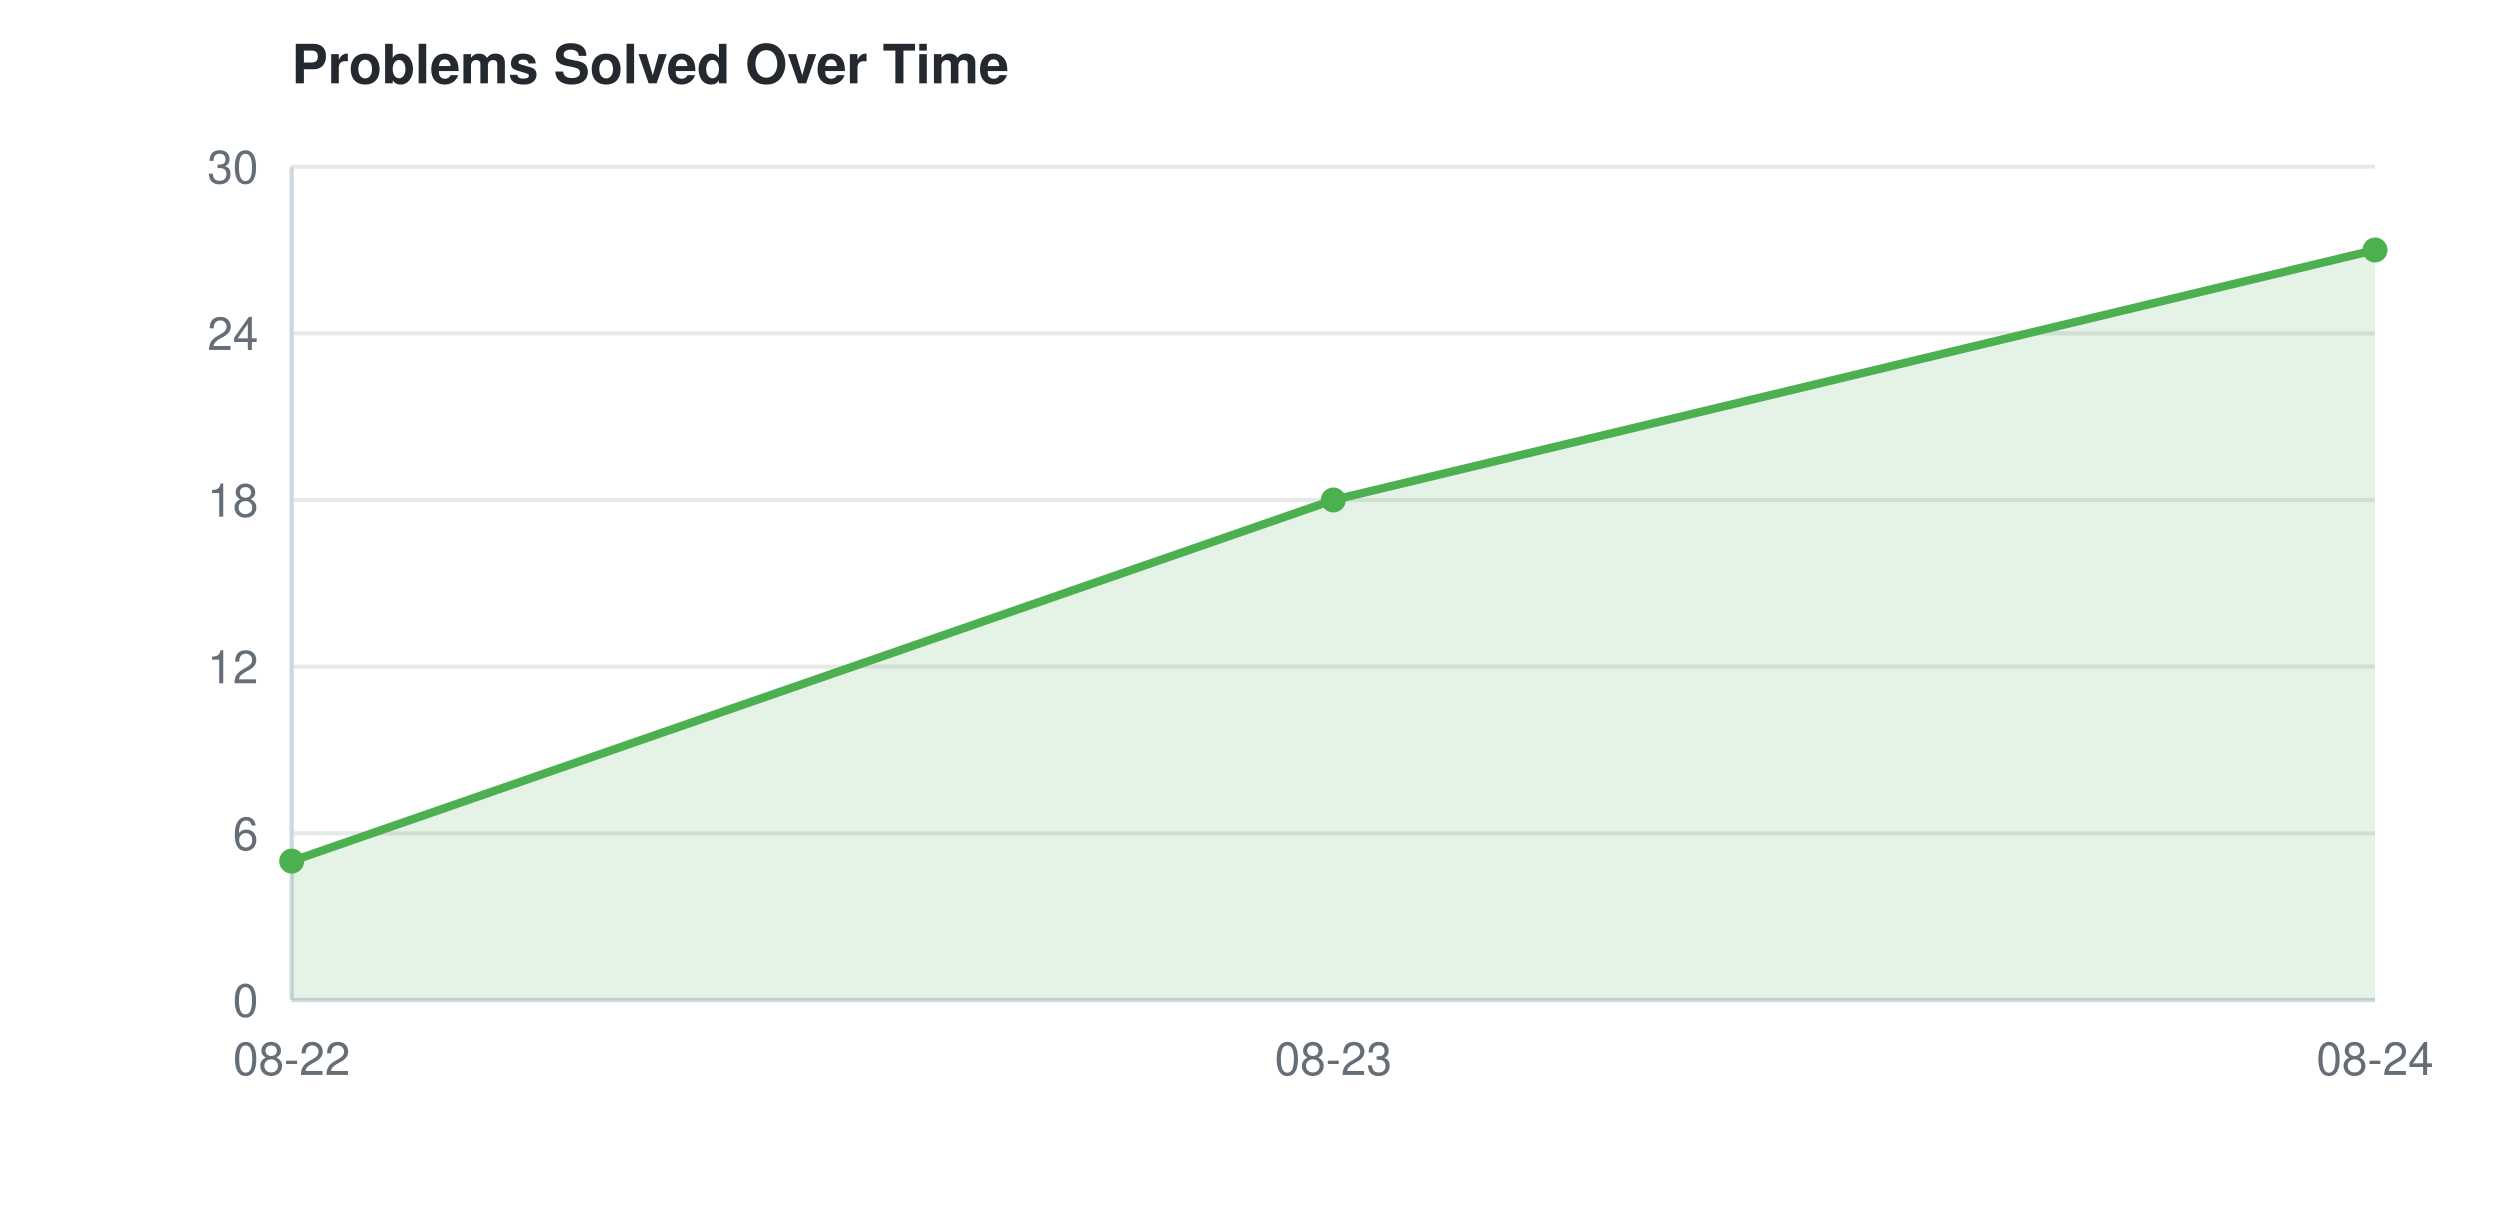
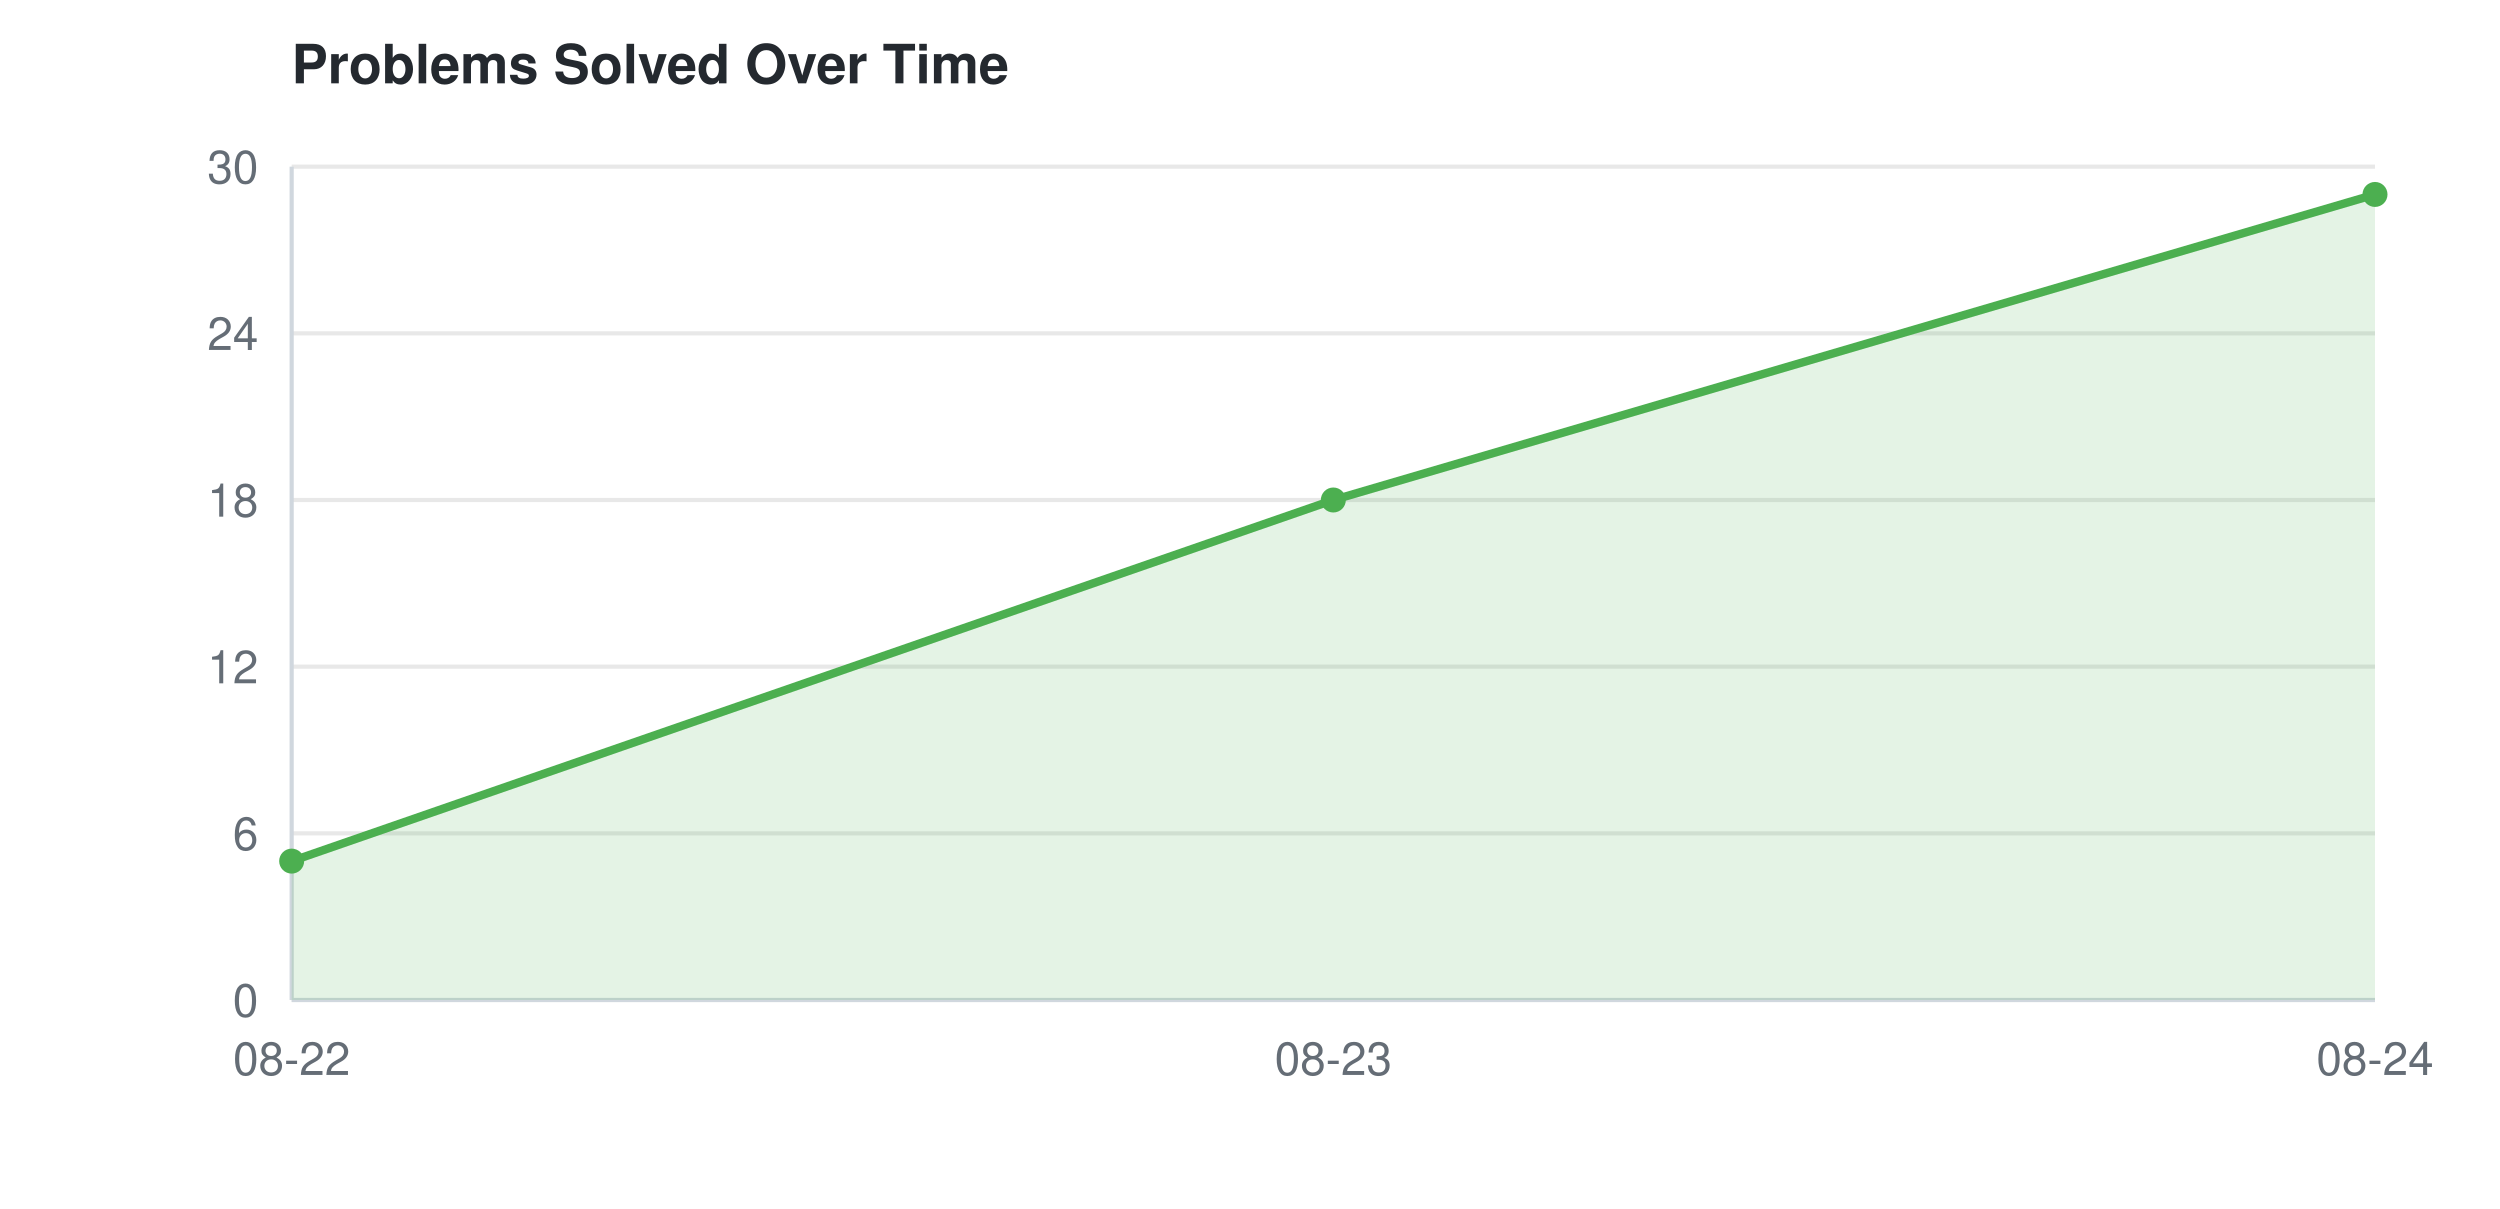
<svg xmlns="http://www.w3.org/2000/svg" width="600" height="290">
  <style>
    text { font-family: -apple-system, BlinkMacSystemFont, "Segoe UI", Helvetica, Arial, sans-serif; font-size: 11px; fill: #656d76; }
    text.title { font-size: 13px; font-weight: 600; fill: #24292f; }
    line.grid { stroke: #e8e8e8; stroke-width: 1; }
    line.axis { stroke: #d0d7de; stroke-width: 1; }
    @media (prefers-color-scheme: dark) {
      text { fill: #8b949e; }
      text.title { fill: #e6edf3; }
      line.grid { stroke: #21262d; }
      line.axis { stroke: #30363d; }
    }
  </style>
  <text class="title" x="70" y="20">Problems Solved Over Time</text>
  <line class="grid" x1="70" y1="240.0" x2="570" y2="240.0" />
  <text x="62" y="244.0" text-anchor="end">0</text>
  <line class="grid" x1="70" y1="200.0" x2="570" y2="200.0" />
  <text x="62" y="204.0" text-anchor="end">6</text>
  <line class="grid" x1="70" y1="160.0" x2="570" y2="160.0" />
  <text x="62" y="164.0" text-anchor="end">12</text>
  <line class="grid" x1="70" y1="120.0" x2="570" y2="120.0" />
  <text x="62" y="124.0" text-anchor="end">18</text>
  <line class="grid" x1="70" y1="80.0" x2="570" y2="80.0" />
  <text x="62" y="84.0" text-anchor="end">24</text>
  <line class="grid" x1="70" y1="40.0" x2="570" y2="40.0" />
  <text x="62" y="44.0" text-anchor="end">30</text>
  <line class="axis" x1="70" y1="40" x2="70" y2="240" />
  <line class="axis" x1="70" y1="240" x2="570" y2="240" />
  <text x="70.0" y="258" text-anchor="middle">08-22</text>
  <text x="320.0" y="258" text-anchor="middle">08-23</text>
  <text x="570.0" y="258" text-anchor="middle">08-24</text>
-   <polygon points="70.0,240 70.0,206.667 320.0,120.0 570.0,60.0 570.0,240" fill="#4CAF50" opacity="0.15" />
-   <path d="M70.0,206.667 L320.0,120.0 L570.0,60.0" fill="none" stroke="#4CAF50" stroke-width="2" />
+   <polygon points="70.0,240 70.0,206.667 320.0,120.0 570.0,46.667 570.0,240" fill="#4CAF50" opacity="0.15" />
+   <path d="M70.0,206.667 L320.0,120.0 L570.0,46.667" fill="none" stroke="#4CAF50" stroke-width="2" />
  <circle cx="70.0" cy="206.667" r="3" fill="#4CAF50" />
  <circle cx="320.0" cy="120.0" r="3" fill="#4CAF50" />
-   <circle cx="570.0" cy="60.0" r="3" fill="#4CAF50" />
+   <circle cx="570.0" cy="46.667" r="3" fill="#4CAF50" />
</svg>
